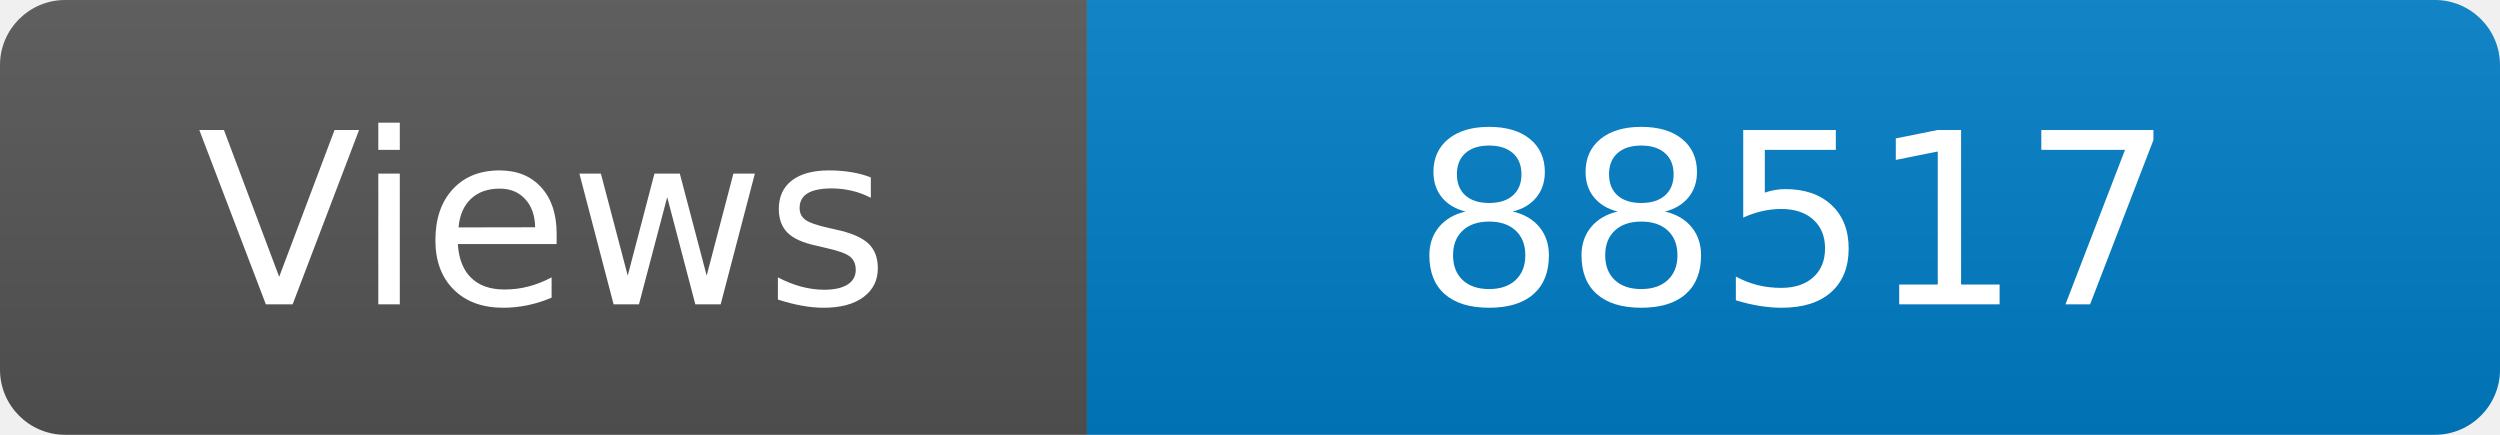
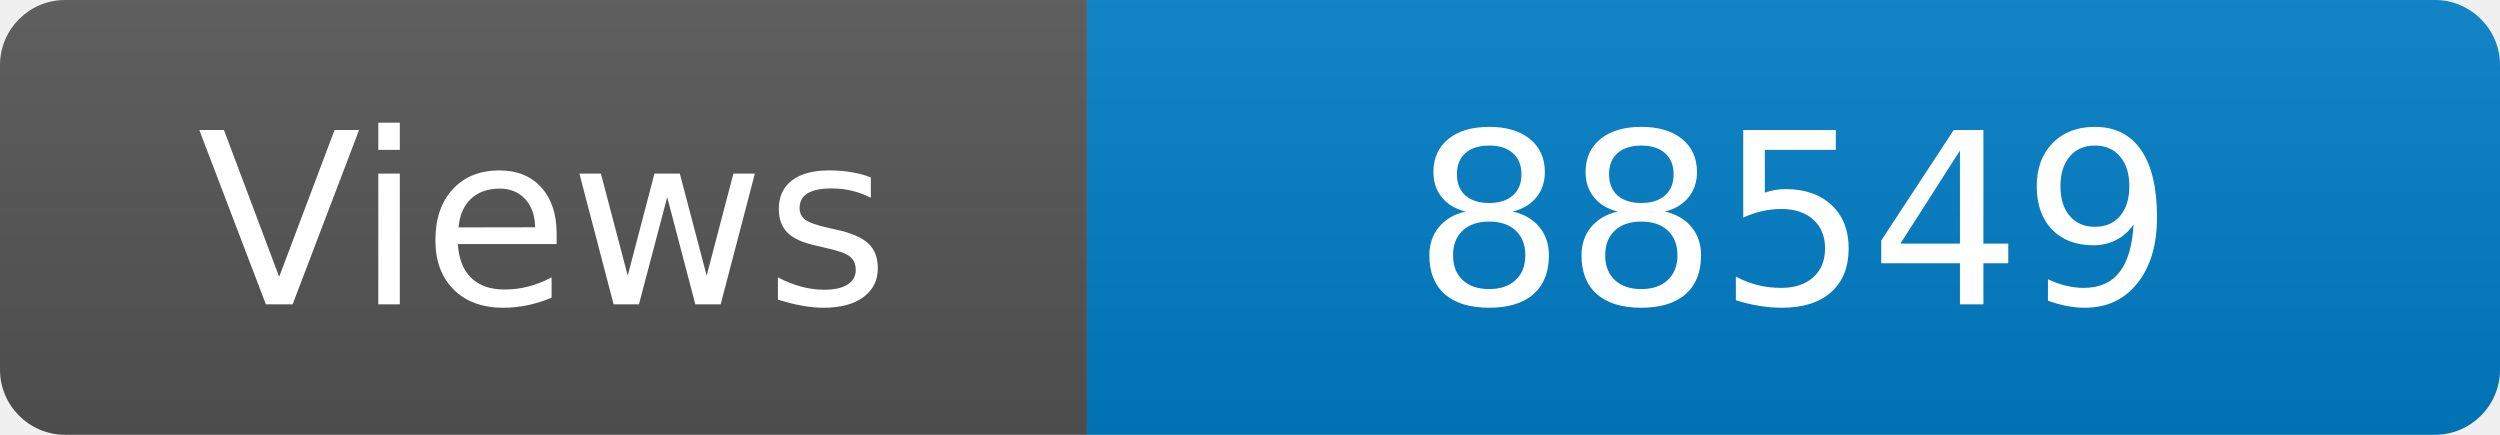
<svg xmlns="http://www.w3.org/2000/svg" width="115" height="20" role="img" aria-label="Maintained?: yes">
  <linearGradient id="s" x2="0" y2="100%">
    <stop offset="0" stop-color="#bbb" stop-opacity=".1" />
    <stop offset="1" stop-opacity=".1" />
  </linearGradient>
  <clipPath id="r">
    <rect width="115" height="20" rx="3" fill="#fff" />
  </clipPath>
  <g clip-path="url(#r)">
    <rect width="50" height="20" fill="#555" />
    <rect x="50" width="160" height="20" fill="#007ec6" />
    <rect width="115" height="20" fill="url(#s)" />
  </g>
  <g fill="#fff" text-anchor="middle" font-family="Verdana,Geneva,DejaVu Sans,sans-serif" font-size="110">
    <text x="250" y="140" transform="scale(.1)" fill="#fff">Views</text>
-     <text x="825" y="140" transform="scale(.1)" fill="#fff">88517</text>
+     <text x="825" y="140" transform="scale(.1)" fill="#fff">88549</text>
  </g>
</svg>
